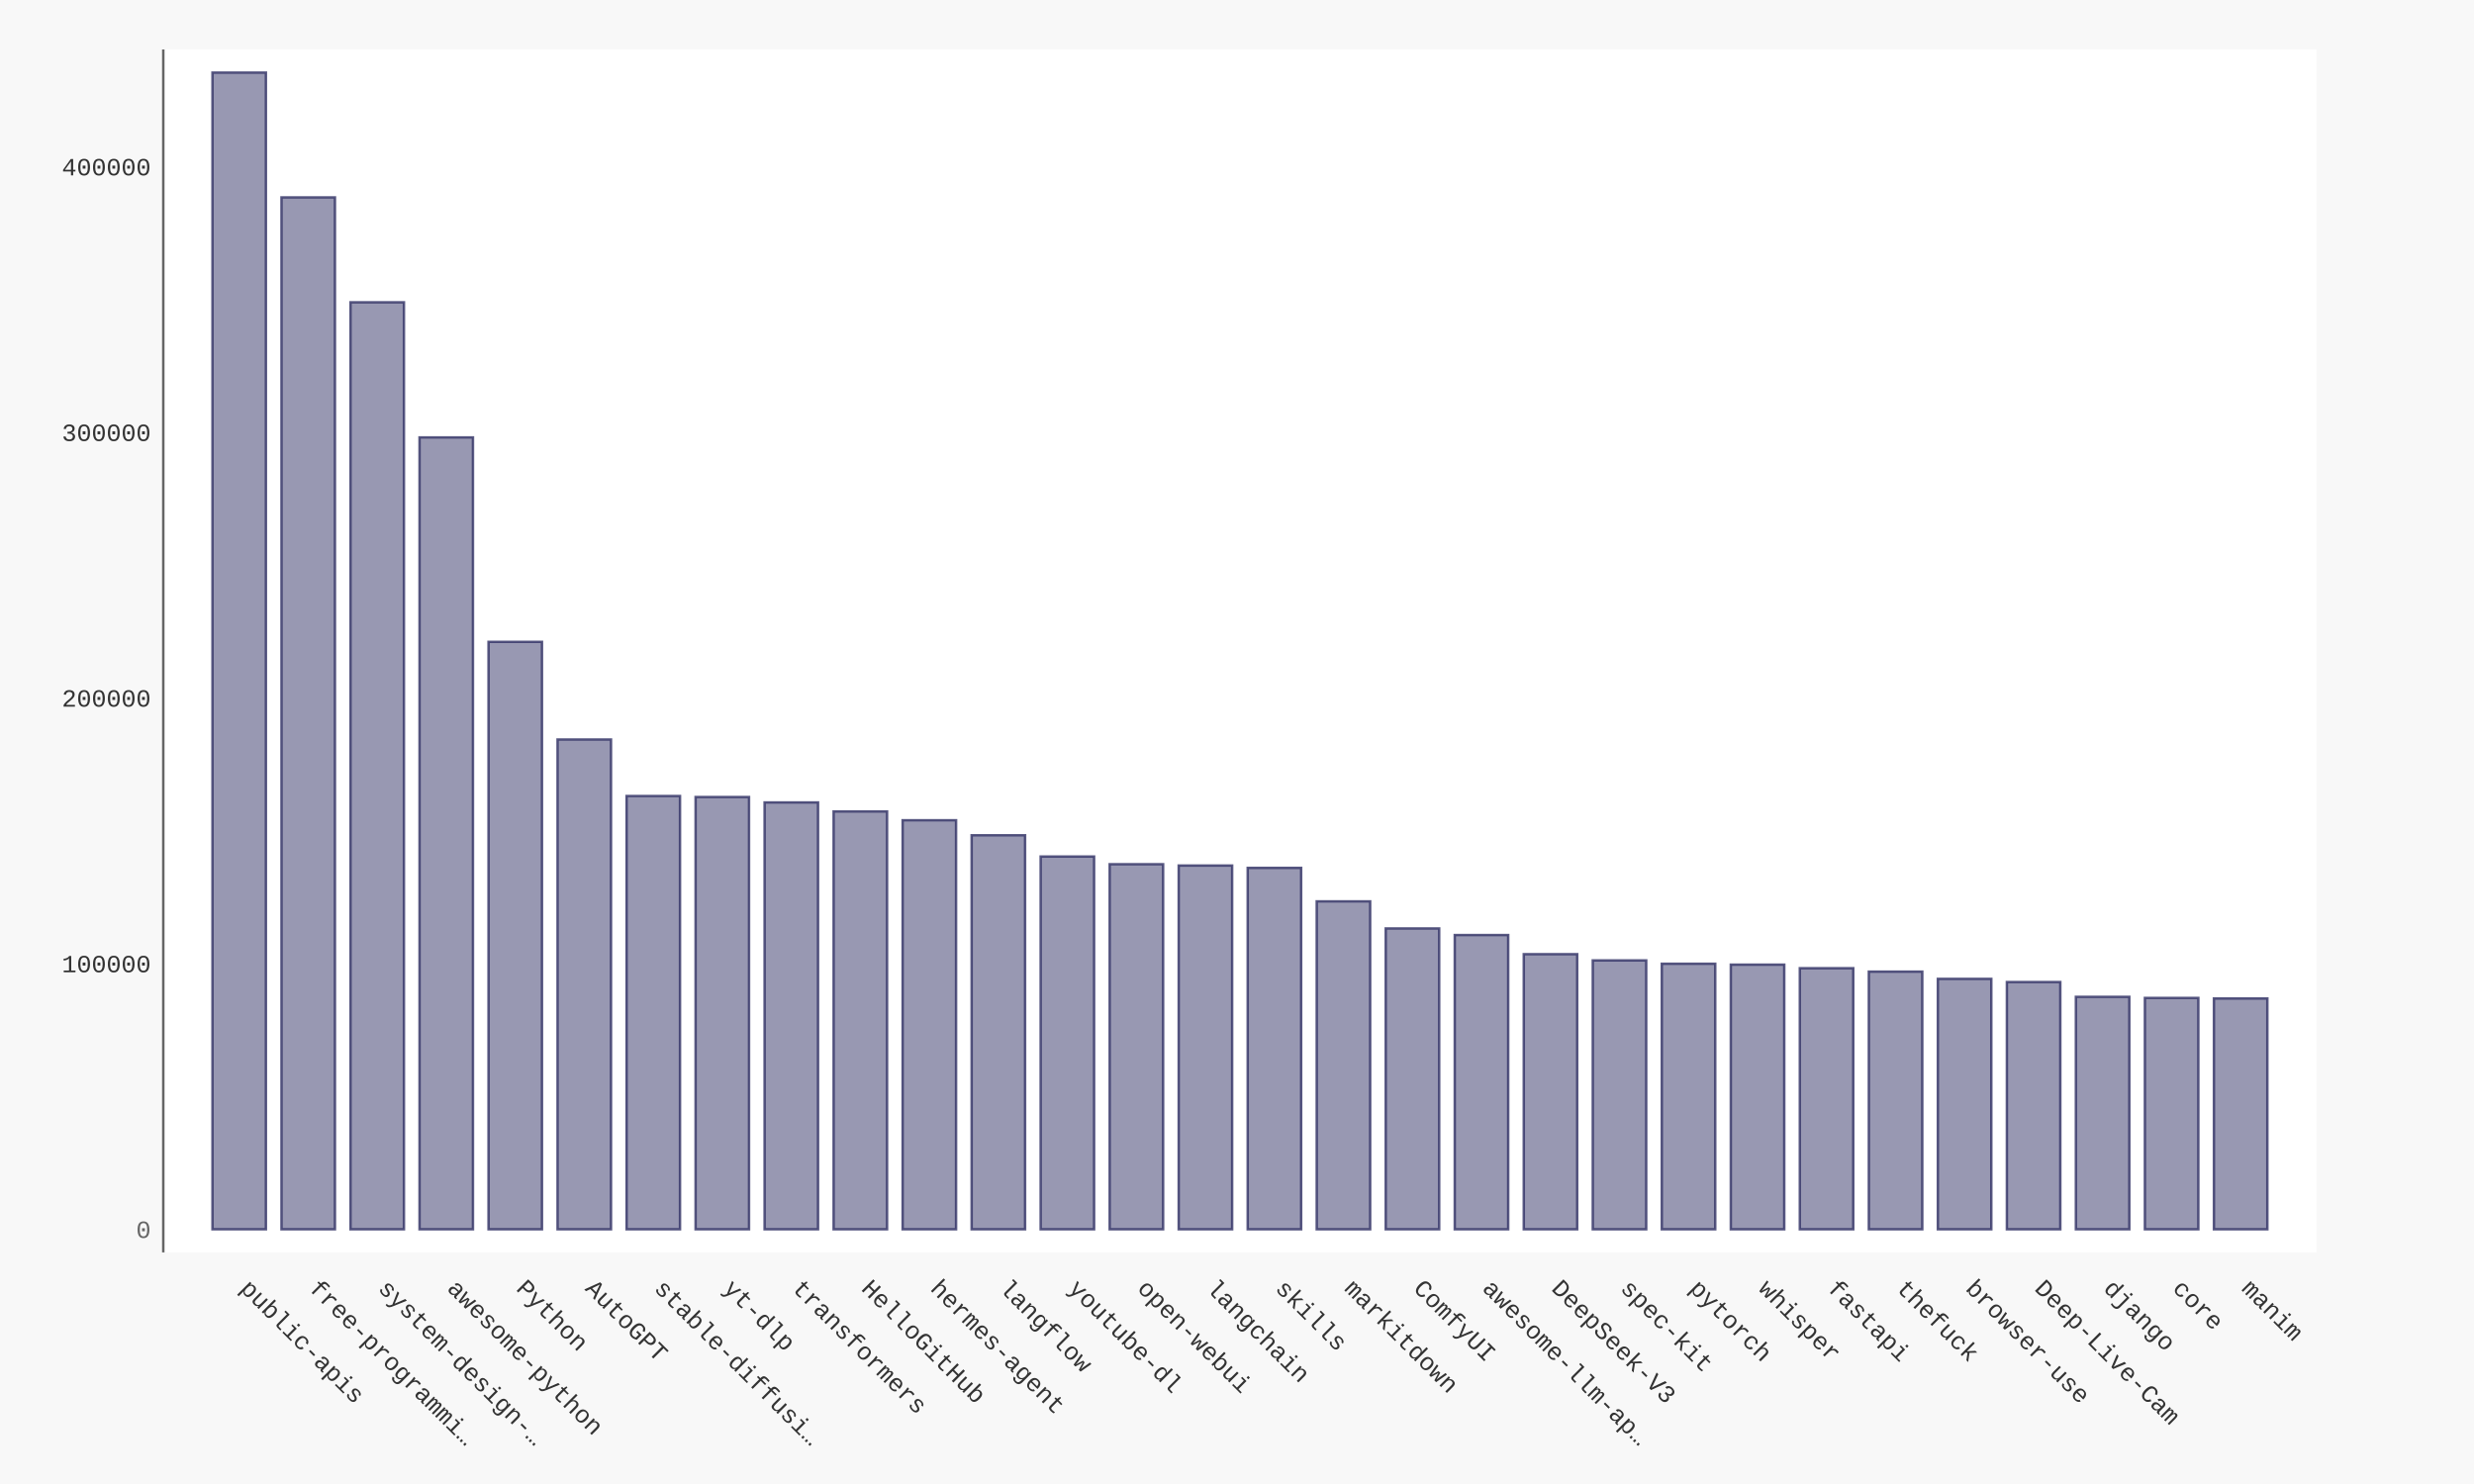
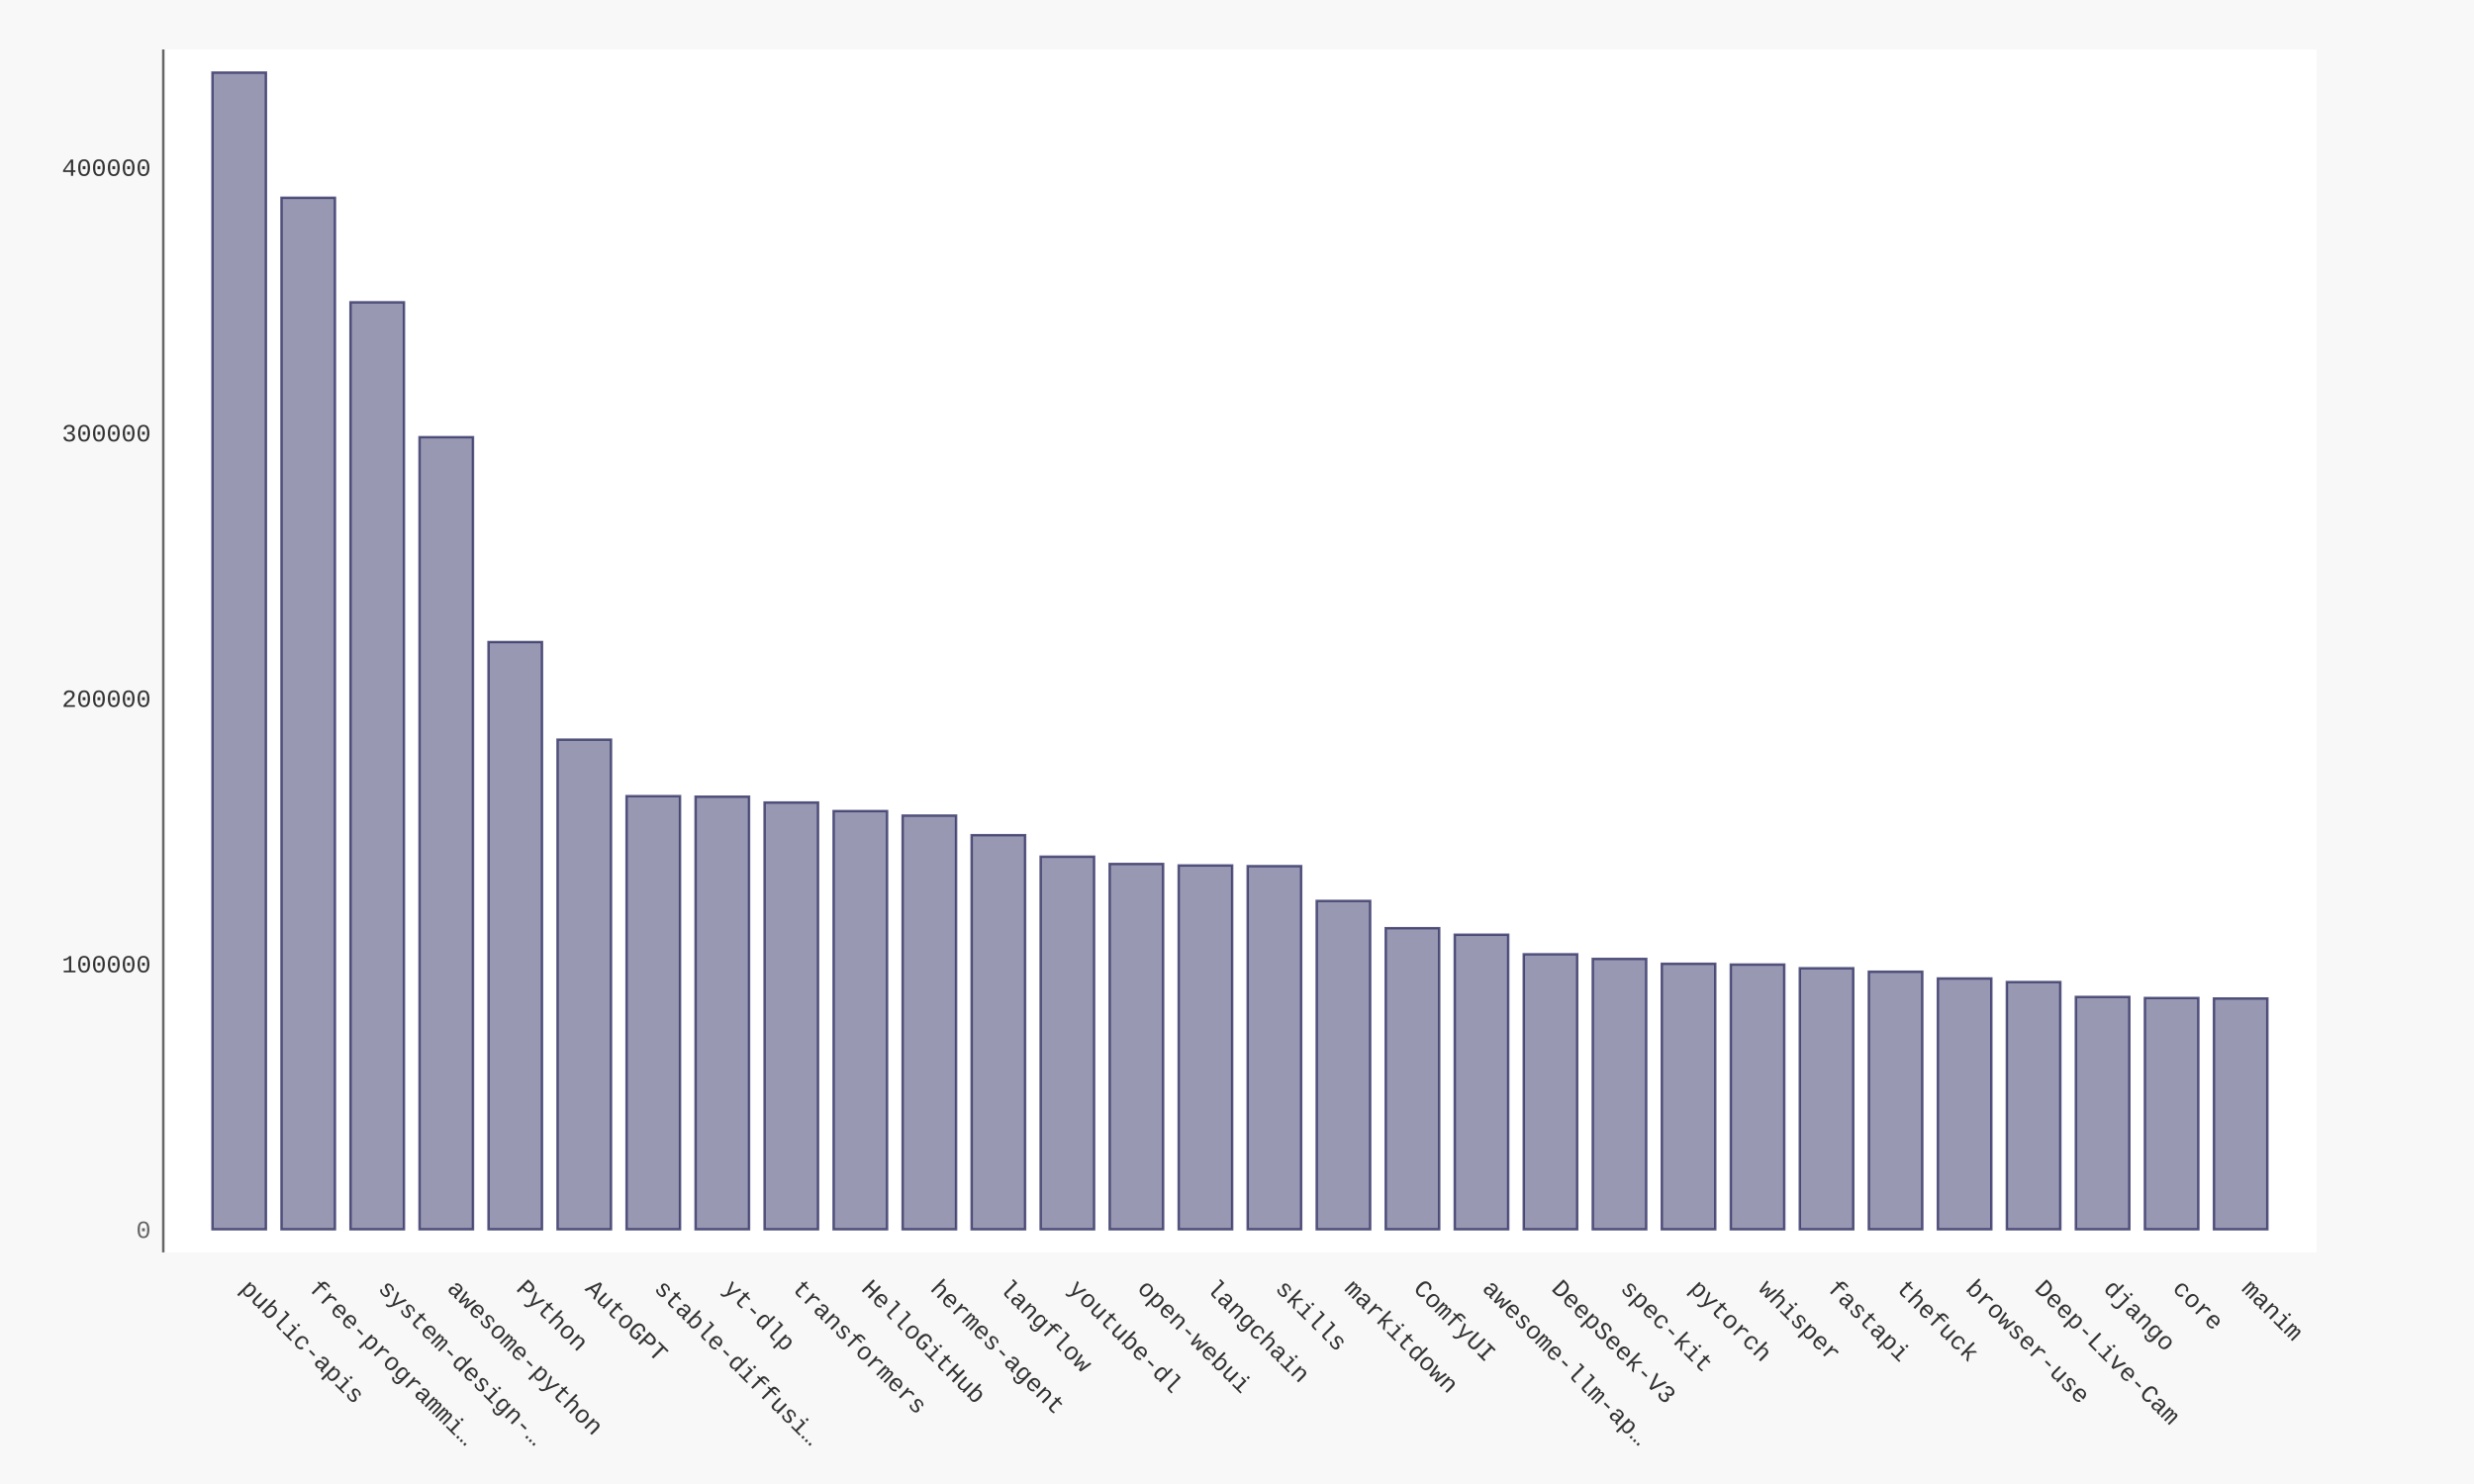
- <svg xmlns="http://www.w3.org/2000/svg" xmlns:xlink="http://www.w3.org/1999/xlink" id="chart-2b030632-0536-429e-9a03-7dcec0af5332" class="pygal-chart" viewBox="0 0 1000 600">
+ <svg xmlns="http://www.w3.org/2000/svg" xmlns:xlink="http://www.w3.org/1999/xlink" id="chart-2b22fa99-c814-4544-96cc-f67c6e1743bf" class="pygal-chart" viewBox="0 0 1000 600">
  <defs>
-     <style type="text/css">#chart-2b030632-0536-429e-9a03-7dcec0af5332{-webkit-user-select:none;-webkit-font-smoothing:antialiased;font-family:Consolas,"Liberation Mono",Menlo,Courier,monospace}#chart-2b030632-0536-429e-9a03-7dcec0af5332 .title{font-family:Consolas,"Liberation Mono",Menlo,Courier,monospace;font-size:16px}#chart-2b030632-0536-429e-9a03-7dcec0af5332 .legends .legend text{font-family:Consolas,"Liberation Mono",Menlo,Courier,monospace;font-size:14px}#chart-2b030632-0536-429e-9a03-7dcec0af5332 .axis text{font-family:Consolas,"Liberation Mono",Menlo,Courier,monospace;font-size:10px}#chart-2b030632-0536-429e-9a03-7dcec0af5332 .axis text.major{font-family:Consolas,"Liberation Mono",Menlo,Courier,monospace;font-size:10px}#chart-2b030632-0536-429e-9a03-7dcec0af5332 .text-overlay text.value{font-family:Consolas,"Liberation Mono",Menlo,Courier,monospace;font-size:16px}#chart-2b030632-0536-429e-9a03-7dcec0af5332 .text-overlay text.label{font-family:Consolas,"Liberation Mono",Menlo,Courier,monospace;font-size:10px}#chart-2b030632-0536-429e-9a03-7dcec0af5332 .tooltip{font-family:Consolas,"Liberation Mono",Menlo,Courier,monospace;font-size:14px}#chart-2b030632-0536-429e-9a03-7dcec0af5332 text.no_data{font-family:Consolas,"Liberation Mono",Menlo,Courier,monospace;font-size:64px}
- #chart-2b030632-0536-429e-9a03-7dcec0af5332{background-color:#f8f8f8}#chart-2b030632-0536-429e-9a03-7dcec0af5332 path,#chart-2b030632-0536-429e-9a03-7dcec0af5332 line,#chart-2b030632-0536-429e-9a03-7dcec0af5332 rect,#chart-2b030632-0536-429e-9a03-7dcec0af5332 circle{-webkit-transition:250ms ease-in;-moz-transition:250ms ease-in;transition:250ms ease-in}#chart-2b030632-0536-429e-9a03-7dcec0af5332 .graph &gt; .background{fill:#f8f8f8}#chart-2b030632-0536-429e-9a03-7dcec0af5332 .plot &gt; .background{fill:#ffffff}#chart-2b030632-0536-429e-9a03-7dcec0af5332 .graph{fill:#333}#chart-2b030632-0536-429e-9a03-7dcec0af5332 text.no_data{fill:#666}#chart-2b030632-0536-429e-9a03-7dcec0af5332 .title{fill:#666}#chart-2b030632-0536-429e-9a03-7dcec0af5332 .legends .legend text{fill:#333}#chart-2b030632-0536-429e-9a03-7dcec0af5332 .legends .legend:hover text{fill:#666}#chart-2b030632-0536-429e-9a03-7dcec0af5332 .axis .line{stroke:#666}#chart-2b030632-0536-429e-9a03-7dcec0af5332 .axis .guide.line{stroke:rgba(0,0,0,0.5)}#chart-2b030632-0536-429e-9a03-7dcec0af5332 .axis .major.line{stroke:#333}#chart-2b030632-0536-429e-9a03-7dcec0af5332 .axis text.major{fill:#666}#chart-2b030632-0536-429e-9a03-7dcec0af5332 .axis.y .guides:hover .guide.line,#chart-2b030632-0536-429e-9a03-7dcec0af5332 .line-graph .axis.x .guides:hover .guide.line,#chart-2b030632-0536-429e-9a03-7dcec0af5332 .stackedline-graph .axis.x .guides:hover .guide.line,#chart-2b030632-0536-429e-9a03-7dcec0af5332 .xy-graph .axis.x .guides:hover .guide.line{stroke:#666}#chart-2b030632-0536-429e-9a03-7dcec0af5332 .axis .guides:hover text{fill:#666}#chart-2b030632-0536-429e-9a03-7dcec0af5332 .reactive{fill-opacity:.5;stroke-opacity:.8;stroke-width:1}#chart-2b030632-0536-429e-9a03-7dcec0af5332 .ci{stroke:#333}#chart-2b030632-0536-429e-9a03-7dcec0af5332 .reactive.active,#chart-2b030632-0536-429e-9a03-7dcec0af5332 .active .reactive{fill-opacity:.9;stroke-opacity:.9;stroke-width:4}#chart-2b030632-0536-429e-9a03-7dcec0af5332 .ci .reactive.active{stroke-width:1.5}#chart-2b030632-0536-429e-9a03-7dcec0af5332 .series text{fill:#666}#chart-2b030632-0536-429e-9a03-7dcec0af5332 .tooltip rect{fill:#ffffff;stroke:#666;-webkit-transition:opacity 250ms ease-in;-moz-transition:opacity 250ms ease-in;transition:opacity 250ms ease-in}#chart-2b030632-0536-429e-9a03-7dcec0af5332 .tooltip .label{fill:#333}#chart-2b030632-0536-429e-9a03-7dcec0af5332 .tooltip .label{fill:#333}#chart-2b030632-0536-429e-9a03-7dcec0af5332 .tooltip .legend{font-size:.8em;fill:rgba(0,0,0,0.5)}#chart-2b030632-0536-429e-9a03-7dcec0af5332 .tooltip .x_label{font-size:.6em;fill:#666}#chart-2b030632-0536-429e-9a03-7dcec0af5332 .tooltip .xlink{font-size:.5em;text-decoration:underline}#chart-2b030632-0536-429e-9a03-7dcec0af5332 .tooltip .value{font-size:1.5em}#chart-2b030632-0536-429e-9a03-7dcec0af5332 .bound{font-size:.5em}#chart-2b030632-0536-429e-9a03-7dcec0af5332 .max-value{font-size:.75em;fill:rgba(0,0,0,0.5)}#chart-2b030632-0536-429e-9a03-7dcec0af5332 .map-element{fill:#ffffff;stroke:rgba(0,0,0,0.5) !important}#chart-2b030632-0536-429e-9a03-7dcec0af5332 .map-element .reactive{fill-opacity:inherit;stroke-opacity:inherit}#chart-2b030632-0536-429e-9a03-7dcec0af5332 .color-0,#chart-2b030632-0536-429e-9a03-7dcec0af5332 .color-0 a:visited{stroke:#333366;fill:#333366}#chart-2b030632-0536-429e-9a03-7dcec0af5332 .text-overlay .color-0 text{fill:black}
- #chart-2b030632-0536-429e-9a03-7dcec0af5332 text.no_data{text-anchor:middle}#chart-2b030632-0536-429e-9a03-7dcec0af5332 .guide.line{fill:none}#chart-2b030632-0536-429e-9a03-7dcec0af5332 .centered{text-anchor:middle}#chart-2b030632-0536-429e-9a03-7dcec0af5332 .title{text-anchor:middle}#chart-2b030632-0536-429e-9a03-7dcec0af5332 .legends .legend text{fill-opacity:1}#chart-2b030632-0536-429e-9a03-7dcec0af5332 .axis.x text{text-anchor:middle}#chart-2b030632-0536-429e-9a03-7dcec0af5332 .axis.x:not(.web) text[transform]{text-anchor:start}#chart-2b030632-0536-429e-9a03-7dcec0af5332 .axis.x:not(.web) text[transform].backwards{text-anchor:end}#chart-2b030632-0536-429e-9a03-7dcec0af5332 .axis.y text{text-anchor:end}#chart-2b030632-0536-429e-9a03-7dcec0af5332 .axis.y text[transform].backwards{text-anchor:start}#chart-2b030632-0536-429e-9a03-7dcec0af5332 .axis.y2 text{text-anchor:start}#chart-2b030632-0536-429e-9a03-7dcec0af5332 .axis.y2 text[transform].backwards{text-anchor:end}#chart-2b030632-0536-429e-9a03-7dcec0af5332 .axis .guide.line{stroke-dasharray:4,4;stroke:black}#chart-2b030632-0536-429e-9a03-7dcec0af5332 .axis .major.guide.line{stroke-dasharray:6,6;stroke:black}#chart-2b030632-0536-429e-9a03-7dcec0af5332 .horizontal .axis.y .guide.line,#chart-2b030632-0536-429e-9a03-7dcec0af5332 .horizontal .axis.y2 .guide.line,#chart-2b030632-0536-429e-9a03-7dcec0af5332 .vertical .axis.x .guide.line{opacity:0}#chart-2b030632-0536-429e-9a03-7dcec0af5332 .horizontal .axis.always_show .guide.line,#chart-2b030632-0536-429e-9a03-7dcec0af5332 .vertical .axis.always_show .guide.line{opacity:1 !important}#chart-2b030632-0536-429e-9a03-7dcec0af5332 .axis.y .guides:hover .guide.line,#chart-2b030632-0536-429e-9a03-7dcec0af5332 .axis.y2 .guides:hover .guide.line,#chart-2b030632-0536-429e-9a03-7dcec0af5332 .axis.x .guides:hover .guide.line{opacity:1}#chart-2b030632-0536-429e-9a03-7dcec0af5332 .axis .guides:hover text{opacity:1}#chart-2b030632-0536-429e-9a03-7dcec0af5332 .nofill{fill:none}#chart-2b030632-0536-429e-9a03-7dcec0af5332 .subtle-fill{fill-opacity:.2}#chart-2b030632-0536-429e-9a03-7dcec0af5332 .dot{stroke-width:1px;fill-opacity:1;stroke-opacity:1}#chart-2b030632-0536-429e-9a03-7dcec0af5332 .dot.active{stroke-width:5px}#chart-2b030632-0536-429e-9a03-7dcec0af5332 .dot.negative{fill:transparent}#chart-2b030632-0536-429e-9a03-7dcec0af5332 text,#chart-2b030632-0536-429e-9a03-7dcec0af5332 tspan{stroke:none !important}#chart-2b030632-0536-429e-9a03-7dcec0af5332 .series text.active{opacity:1}#chart-2b030632-0536-429e-9a03-7dcec0af5332 .tooltip rect{fill-opacity:.95;stroke-width:.5}#chart-2b030632-0536-429e-9a03-7dcec0af5332 .tooltip text{fill-opacity:1}#chart-2b030632-0536-429e-9a03-7dcec0af5332 .showable{visibility:hidden}#chart-2b030632-0536-429e-9a03-7dcec0af5332 .showable.shown{visibility:visible}#chart-2b030632-0536-429e-9a03-7dcec0af5332 .gauge-background{fill:rgba(229,229,229,1);stroke:none}#chart-2b030632-0536-429e-9a03-7dcec0af5332 .bg-lines{stroke:#f8f8f8;stroke-width:2px}</style>
+     <style type="text/css">#chart-2b22fa99-c814-4544-96cc-f67c6e1743bf{-webkit-user-select:none;-webkit-font-smoothing:antialiased;font-family:Consolas,"Liberation Mono",Menlo,Courier,monospace}#chart-2b22fa99-c814-4544-96cc-f67c6e1743bf .title{font-family:Consolas,"Liberation Mono",Menlo,Courier,monospace;font-size:16px}#chart-2b22fa99-c814-4544-96cc-f67c6e1743bf .legends .legend text{font-family:Consolas,"Liberation Mono",Menlo,Courier,monospace;font-size:14px}#chart-2b22fa99-c814-4544-96cc-f67c6e1743bf .axis text{font-family:Consolas,"Liberation Mono",Menlo,Courier,monospace;font-size:10px}#chart-2b22fa99-c814-4544-96cc-f67c6e1743bf .axis text.major{font-family:Consolas,"Liberation Mono",Menlo,Courier,monospace;font-size:10px}#chart-2b22fa99-c814-4544-96cc-f67c6e1743bf .text-overlay text.value{font-family:Consolas,"Liberation Mono",Menlo,Courier,monospace;font-size:16px}#chart-2b22fa99-c814-4544-96cc-f67c6e1743bf .text-overlay text.label{font-family:Consolas,"Liberation Mono",Menlo,Courier,monospace;font-size:10px}#chart-2b22fa99-c814-4544-96cc-f67c6e1743bf .tooltip{font-family:Consolas,"Liberation Mono",Menlo,Courier,monospace;font-size:14px}#chart-2b22fa99-c814-4544-96cc-f67c6e1743bf text.no_data{font-family:Consolas,"Liberation Mono",Menlo,Courier,monospace;font-size:64px}
+ #chart-2b22fa99-c814-4544-96cc-f67c6e1743bf{background-color:#f8f8f8}#chart-2b22fa99-c814-4544-96cc-f67c6e1743bf path,#chart-2b22fa99-c814-4544-96cc-f67c6e1743bf line,#chart-2b22fa99-c814-4544-96cc-f67c6e1743bf rect,#chart-2b22fa99-c814-4544-96cc-f67c6e1743bf circle{-webkit-transition:250ms ease-in;-moz-transition:250ms ease-in;transition:250ms ease-in}#chart-2b22fa99-c814-4544-96cc-f67c6e1743bf .graph &gt; .background{fill:#f8f8f8}#chart-2b22fa99-c814-4544-96cc-f67c6e1743bf .plot &gt; .background{fill:#ffffff}#chart-2b22fa99-c814-4544-96cc-f67c6e1743bf .graph{fill:#333}#chart-2b22fa99-c814-4544-96cc-f67c6e1743bf text.no_data{fill:#666}#chart-2b22fa99-c814-4544-96cc-f67c6e1743bf .title{fill:#666}#chart-2b22fa99-c814-4544-96cc-f67c6e1743bf .legends .legend text{fill:#333}#chart-2b22fa99-c814-4544-96cc-f67c6e1743bf .legends .legend:hover text{fill:#666}#chart-2b22fa99-c814-4544-96cc-f67c6e1743bf .axis .line{stroke:#666}#chart-2b22fa99-c814-4544-96cc-f67c6e1743bf .axis .guide.line{stroke:rgba(0,0,0,0.5)}#chart-2b22fa99-c814-4544-96cc-f67c6e1743bf .axis .major.line{stroke:#333}#chart-2b22fa99-c814-4544-96cc-f67c6e1743bf .axis text.major{fill:#666}#chart-2b22fa99-c814-4544-96cc-f67c6e1743bf .axis.y .guides:hover .guide.line,#chart-2b22fa99-c814-4544-96cc-f67c6e1743bf .line-graph .axis.x .guides:hover .guide.line,#chart-2b22fa99-c814-4544-96cc-f67c6e1743bf .stackedline-graph .axis.x .guides:hover .guide.line,#chart-2b22fa99-c814-4544-96cc-f67c6e1743bf .xy-graph .axis.x .guides:hover .guide.line{stroke:#666}#chart-2b22fa99-c814-4544-96cc-f67c6e1743bf .axis .guides:hover text{fill:#666}#chart-2b22fa99-c814-4544-96cc-f67c6e1743bf .reactive{fill-opacity:.5;stroke-opacity:.8;stroke-width:1}#chart-2b22fa99-c814-4544-96cc-f67c6e1743bf .ci{stroke:#333}#chart-2b22fa99-c814-4544-96cc-f67c6e1743bf .reactive.active,#chart-2b22fa99-c814-4544-96cc-f67c6e1743bf .active .reactive{fill-opacity:.9;stroke-opacity:.9;stroke-width:4}#chart-2b22fa99-c814-4544-96cc-f67c6e1743bf .ci .reactive.active{stroke-width:1.5}#chart-2b22fa99-c814-4544-96cc-f67c6e1743bf .series text{fill:#666}#chart-2b22fa99-c814-4544-96cc-f67c6e1743bf .tooltip rect{fill:#ffffff;stroke:#666;-webkit-transition:opacity 250ms ease-in;-moz-transition:opacity 250ms ease-in;transition:opacity 250ms ease-in}#chart-2b22fa99-c814-4544-96cc-f67c6e1743bf .tooltip .label{fill:#333}#chart-2b22fa99-c814-4544-96cc-f67c6e1743bf .tooltip .label{fill:#333}#chart-2b22fa99-c814-4544-96cc-f67c6e1743bf .tooltip .legend{font-size:.8em;fill:rgba(0,0,0,0.5)}#chart-2b22fa99-c814-4544-96cc-f67c6e1743bf .tooltip .x_label{font-size:.6em;fill:#666}#chart-2b22fa99-c814-4544-96cc-f67c6e1743bf .tooltip .xlink{font-size:.5em;text-decoration:underline}#chart-2b22fa99-c814-4544-96cc-f67c6e1743bf .tooltip .value{font-size:1.5em}#chart-2b22fa99-c814-4544-96cc-f67c6e1743bf .bound{font-size:.5em}#chart-2b22fa99-c814-4544-96cc-f67c6e1743bf .max-value{font-size:.75em;fill:rgba(0,0,0,0.5)}#chart-2b22fa99-c814-4544-96cc-f67c6e1743bf .map-element{fill:#ffffff;stroke:rgba(0,0,0,0.5) !important}#chart-2b22fa99-c814-4544-96cc-f67c6e1743bf .map-element .reactive{fill-opacity:inherit;stroke-opacity:inherit}#chart-2b22fa99-c814-4544-96cc-f67c6e1743bf .color-0,#chart-2b22fa99-c814-4544-96cc-f67c6e1743bf .color-0 a:visited{stroke:#333366;fill:#333366}#chart-2b22fa99-c814-4544-96cc-f67c6e1743bf .text-overlay .color-0 text{fill:black}
+ #chart-2b22fa99-c814-4544-96cc-f67c6e1743bf text.no_data{text-anchor:middle}#chart-2b22fa99-c814-4544-96cc-f67c6e1743bf .guide.line{fill:none}#chart-2b22fa99-c814-4544-96cc-f67c6e1743bf .centered{text-anchor:middle}#chart-2b22fa99-c814-4544-96cc-f67c6e1743bf .title{text-anchor:middle}#chart-2b22fa99-c814-4544-96cc-f67c6e1743bf .legends .legend text{fill-opacity:1}#chart-2b22fa99-c814-4544-96cc-f67c6e1743bf .axis.x text{text-anchor:middle}#chart-2b22fa99-c814-4544-96cc-f67c6e1743bf .axis.x:not(.web) text[transform]{text-anchor:start}#chart-2b22fa99-c814-4544-96cc-f67c6e1743bf .axis.x:not(.web) text[transform].backwards{text-anchor:end}#chart-2b22fa99-c814-4544-96cc-f67c6e1743bf .axis.y text{text-anchor:end}#chart-2b22fa99-c814-4544-96cc-f67c6e1743bf .axis.y text[transform].backwards{text-anchor:start}#chart-2b22fa99-c814-4544-96cc-f67c6e1743bf .axis.y2 text{text-anchor:start}#chart-2b22fa99-c814-4544-96cc-f67c6e1743bf .axis.y2 text[transform].backwards{text-anchor:end}#chart-2b22fa99-c814-4544-96cc-f67c6e1743bf .axis .guide.line{stroke-dasharray:4,4;stroke:black}#chart-2b22fa99-c814-4544-96cc-f67c6e1743bf .axis .major.guide.line{stroke-dasharray:6,6;stroke:black}#chart-2b22fa99-c814-4544-96cc-f67c6e1743bf .horizontal .axis.y .guide.line,#chart-2b22fa99-c814-4544-96cc-f67c6e1743bf .horizontal .axis.y2 .guide.line,#chart-2b22fa99-c814-4544-96cc-f67c6e1743bf .vertical .axis.x .guide.line{opacity:0}#chart-2b22fa99-c814-4544-96cc-f67c6e1743bf .horizontal .axis.always_show .guide.line,#chart-2b22fa99-c814-4544-96cc-f67c6e1743bf .vertical .axis.always_show .guide.line{opacity:1 !important}#chart-2b22fa99-c814-4544-96cc-f67c6e1743bf .axis.y .guides:hover .guide.line,#chart-2b22fa99-c814-4544-96cc-f67c6e1743bf .axis.y2 .guides:hover .guide.line,#chart-2b22fa99-c814-4544-96cc-f67c6e1743bf .axis.x .guides:hover .guide.line{opacity:1}#chart-2b22fa99-c814-4544-96cc-f67c6e1743bf .axis .guides:hover text{opacity:1}#chart-2b22fa99-c814-4544-96cc-f67c6e1743bf .nofill{fill:none}#chart-2b22fa99-c814-4544-96cc-f67c6e1743bf .subtle-fill{fill-opacity:.2}#chart-2b22fa99-c814-4544-96cc-f67c6e1743bf .dot{stroke-width:1px;fill-opacity:1;stroke-opacity:1}#chart-2b22fa99-c814-4544-96cc-f67c6e1743bf .dot.active{stroke-width:5px}#chart-2b22fa99-c814-4544-96cc-f67c6e1743bf .dot.negative{fill:transparent}#chart-2b22fa99-c814-4544-96cc-f67c6e1743bf text,#chart-2b22fa99-c814-4544-96cc-f67c6e1743bf tspan{stroke:none !important}#chart-2b22fa99-c814-4544-96cc-f67c6e1743bf .series text.active{opacity:1}#chart-2b22fa99-c814-4544-96cc-f67c6e1743bf .tooltip rect{fill-opacity:.95;stroke-width:.5}#chart-2b22fa99-c814-4544-96cc-f67c6e1743bf .tooltip text{fill-opacity:1}#chart-2b22fa99-c814-4544-96cc-f67c6e1743bf .showable{visibility:hidden}#chart-2b22fa99-c814-4544-96cc-f67c6e1743bf .showable.shown{visibility:visible}#chart-2b22fa99-c814-4544-96cc-f67c6e1743bf .gauge-background{fill:rgba(229,229,229,1);stroke:none}#chart-2b22fa99-c814-4544-96cc-f67c6e1743bf .bg-lines{stroke:#f8f8f8;stroke-width:2px}</style>
  </defs>
  <g class="graph bar-graph vertical">
    <rect x="0" y="0" width="1000" height="600" class="background" />
    <g transform="translate(66, 20)" class="plot">
      <rect x="0" y="0" width="870.36" height="486.36" class="background" />
      <g class="axis y">
        <g class="guides">
          <text x="-5" y="480.507" class="major">0</text>
        </g>
        <g class="guides">
-           <text x="-5" y="373.104" class="">100000</text>
-         </g>
-         <g class="guides">
-           <text x="-5" y="265.701" class="">200000</text>
-         </g>
-         <g class="guides">
-           <text x="-5" y="158.298" class="">300000</text>
-         </g>
-         <g class="guides">
-           <text x="-5" y="50.895" class="">400000</text>
+           <text x="-5" y="373.156" class="">100000</text>
+         </g>
+         <g class="guides">
+           <text x="-5" y="265.805" class="">200000</text>
+         </g>
+         <g class="guides">
+           <text x="-5" y="158.454" class="">300000</text>
+         </g>
+         <g class="guides">
+           <text x="-5" y="51.103" class="">400000</text>
        </g>
      </g>
      <g class="axis x">
        <path d="M0 0 v486.36" class="line" />
        <g class="guides">
          <path d="M30.686 0 v486.36" class="guide line" />
          <text x="30.686" y="501.36" class="" transform="rotate(45 30.68578 501.3604)">public-apis</text>
        </g>
        <g class="guides">
          <path d="M58.582 0 v486.36" class="guide line" />
          <text x="58.582" y="501.36" class="" transform="rotate(45 58.58195 501.3604)">free-programmi…</text>
        </g>
        <g class="guides">
          <path d="M86.478 0 v486.36" class="guide line" />
          <text x="86.478" y="501.36" class="" transform="rotate(45 86.47812 501.3604)">system-design-…</text>
        </g>
        <g class="guides">
          <path d="M114.374 0 v486.36" class="guide line" />
          <text x="114.374" y="501.36" class="" transform="rotate(45 114.3743 501.3604)">awesome-python</text>
        </g>
        <g class="guides">
          <path d="M142.27 0 v486.36" class="guide line" />
          <text x="142.27" y="501.36" class="" transform="rotate(45 142.2704 501.3604)">Python</text>
        </g>
        <g class="guides">
          <path d="M170.167 0 v486.36" class="guide line" />
          <text x="170.167" y="501.36" class="" transform="rotate(45 170.1666 501.3604)">AutoGPT</text>
        </g>
        <g class="guides">
          <path d="M198.063 0 v486.36" class="guide line" />
          <text x="198.063" y="501.36" class="" transform="rotate(45 198.0628 501.3604)">stable-diffusi…</text>
        </g>
        <g class="guides">
          <path d="M225.959 0 v486.36" class="guide line" />
          <text x="225.959" y="501.36" class="" transform="rotate(45 225.9589 501.3604)">yt-dlp</text>
        </g>
        <g class="guides">
          <path d="M253.855 0 v486.36" class="guide line" />
          <text x="253.855" y="501.36" class="" transform="rotate(45 253.8551 501.3604)">transformers</text>
        </g>
        <g class="guides">
          <path d="M281.751 0 v486.36" class="guide line" />
          <text x="281.751" y="501.36" class="" transform="rotate(45 281.7513 501.3604)">HelloGitHub</text>
        </g>
        <g class="guides">
          <path d="M309.647 0 v486.36" class="guide line" />
          <text x="309.647" y="501.36" class="" transform="rotate(45 309.6474 501.3604)">hermes-agent</text>
        </g>
        <g class="guides">
          <path d="M337.544 0 v486.36" class="guide line" />
          <text x="337.544" y="501.36" class="" transform="rotate(45 337.5436 501.3604)">langflow</text>
        </g>
        <g class="guides">
          <path d="M365.44 0 v486.36" class="guide line" />
          <text x="365.44" y="501.36" class="" transform="rotate(45 365.4398 501.3604)">youtube-dl</text>
        </g>
        <g class="guides">
          <path d="M393.336 0 v486.36" class="guide line" />
          <text x="393.336" y="501.36" class="" transform="rotate(45 393.3359 501.3604)">open-webui</text>
        </g>
        <g class="guides">
          <path d="M421.232 0 v486.36" class="guide line" />
          <text x="421.232" y="501.36" class="" transform="rotate(45 421.2321 501.3604)">langchain</text>
        </g>
        <g class="guides">
          <path d="M449.128 0 v486.36" class="guide line" />
          <text x="449.128" y="501.36" class="" transform="rotate(45 449.1283 501.3604)">skills</text>
        </g>
        <g class="guides">
          <path d="M477.024 0 v486.36" class="guide line" />
          <text x="477.024" y="501.36" class="" transform="rotate(45 477.0244 501.3604)">markitdown</text>
        </g>
        <g class="guides">
          <path d="M504.921 0 v486.36" class="guide line" />
          <text x="504.921" y="501.36" class="" transform="rotate(45 504.9206 501.3604)">ComfyUI</text>
        </g>
        <g class="guides">
          <path d="M532.817 0 v486.36" class="guide line" />
          <text x="532.817" y="501.36" class="" transform="rotate(45 532.8168 501.3604)">awesome-llm-ap…</text>
        </g>
        <g class="guides">
          <path d="M560.713 0 v486.36" class="guide line" />
          <text x="560.713" y="501.36" class="" transform="rotate(45 560.7129 501.3604)">DeepSeek-V3</text>
        </g>
        <g class="guides">
          <path d="M588.609 0 v486.36" class="guide line" />
          <text x="588.609" y="501.36" class="" transform="rotate(45 588.6091 501.3604)">spec-kit</text>
        </g>
        <g class="guides">
          <path d="M616.505 0 v486.36" class="guide line" />
          <text x="616.505" y="501.36" class="" transform="rotate(45 616.5053 501.3604)">pytorch</text>
        </g>
        <g class="guides">
          <path d="M644.401 0 v486.36" class="guide line" />
          <text x="644.401" y="501.36" class="" transform="rotate(45 644.4014 501.3604)">whisper</text>
        </g>
        <g class="guides">
          <path d="M672.298 0 v486.36" class="guide line" />
          <text x="672.298" y="501.36" class="" transform="rotate(45 672.2976 501.3604)">fastapi</text>
        </g>
        <g class="guides">
          <path d="M700.194 0 v486.36" class="guide line" />
          <text x="700.194" y="501.36" class="" transform="rotate(45 700.1938 501.3604)">thefuck</text>
        </g>
        <g class="guides">
          <path d="M728.09 0 v486.36" class="guide line" />
          <text x="728.09" y="501.36" class="" transform="rotate(45 728.0899 501.3604)">browser-use</text>
        </g>
        <g class="guides">
          <path d="M755.986 0 v486.36" class="guide line" />
          <text x="755.986" y="501.36" class="" transform="rotate(45 755.9861 501.3604)">Deep-Live-Cam</text>
        </g>
        <g class="guides">
          <path d="M783.882 0 v486.36" class="guide line" />
          <text x="783.882" y="501.36" class="" transform="rotate(45 783.8823 501.3604)">django</text>
        </g>
        <g class="guides">
          <path d="M811.778 0 v486.36" class="guide line" />
          <text x="811.778" y="501.36" class="" transform="rotate(45 811.7784 501.3604)">core</text>
        </g>
        <g class="guides">
          <path d="M839.675 0 v486.36" class="guide line" />
          <text x="839.675" y="501.36" class="" transform="rotate(45 839.6746 501.3604)">manim</text>
        </g>
      </g>
      <g class="series serie-0 color-0">
        <g class="bars">
          <g class="bar">
            <a target="_blank" xlink:href="https://github.com/public-apis/public-apis">
              <rect x="19.884" y="9.353" rx="0" ry="0" width="21.603" height="467.654" class="rect reactive tooltip-trigger" />
            </a>
          </g>
          <g class="bar">
            <a target="_blank" xlink:href="https://github.com/EbookFoundation/free-programming-books">
-               <rect x="47.781" y="59.812" rx="0" ry="0" width="21.603" height="417.195" class="rect reactive tooltip-trigger" />
+               <rect x="47.781" y="59.962" rx="0" ry="0" width="21.603" height="417.046" class="rect reactive tooltip-trigger" />
            </a>
          </g>
          <g class="bar">
            <a target="_blank" xlink:href="https://github.com/donnemartin/system-design-primer">
-               <rect x="75.677" y="102.227" rx="0" ry="0" width="21.603" height="374.781" class="rect reactive tooltip-trigger" />
+               <rect x="75.677" y="102.229" rx="0" ry="0" width="21.603" height="374.778" class="rect reactive tooltip-trigger" />
            </a>
          </g>
          <g class="bar">
            <a target="_blank" xlink:href="https://github.com/vinta/awesome-python">
-               <rect x="103.573" y="156.85" rx="0" ry="0" width="21.603" height="320.158" class="rect reactive tooltip-trigger" />
+               <rect x="103.573" y="156.759" rx="0" ry="0" width="21.603" height="320.248" class="rect reactive tooltip-trigger" />
            </a>
          </g>
          <g class="bar">
            <a target="_blank" xlink:href="https://github.com/TheAlgorithms/Python">
-               <rect x="131.469" y="239.504" rx="0" ry="0" width="21.603" height="237.504" class="rect reactive tooltip-trigger" />
+               <rect x="131.469" y="239.587" rx="0" ry="0" width="21.603" height="237.421" class="rect reactive tooltip-trigger" />
            </a>
          </g>
          <g class="bar">
            <a target="_blank" xlink:href="https://github.com/Significant-Gravitas/AutoGPT">
-               <rect x="159.365" y="278.992" rx="0" ry="0" width="21.603" height="198.016" class="rect reactive tooltip-trigger" />
+               <rect x="159.365" y="279.055" rx="0" ry="0" width="21.603" height="197.952" class="rect reactive tooltip-trigger" />
            </a>
          </g>
          <g class="bar">
            <a target="_blank" xlink:href="https://github.com/AUTOMATIC1111/stable-diffusion-webui">
-               <rect x="187.261" y="301.838" rx="0" ry="0" width="21.603" height="175.169" class="rect reactive tooltip-trigger" />
+               <rect x="187.261" y="301.893" rx="0" ry="0" width="21.603" height="175.114" class="rect reactive tooltip-trigger" />
            </a>
          </g>
          <g class="bar">
            <a target="_blank" xlink:href="https://github.com/yt-dlp/yt-dlp">
-               <rect x="215.158" y="302.246" rx="0" ry="0" width="21.603" height="174.761" class="rect reactive tooltip-trigger" />
+               <rect x="215.158" y="302.107" rx="0" ry="0" width="21.603" height="174.901" class="rect reactive tooltip-trigger" />
            </a>
          </g>
          <g class="bar">
            <a target="_blank" xlink:href="https://github.com/huggingface/transformers">
-               <rect x="243.054" y="304.432" rx="0" ry="0" width="21.603" height="172.575" class="rect reactive tooltip-trigger" />
+               <rect x="243.054" y="304.47" rx="0" ry="0" width="21.603" height="172.538" class="rect reactive tooltip-trigger" />
            </a>
          </g>
          <g class="bar">
            <a target="_blank" xlink:href="https://github.com/521xueweihan/HelloGitHub">
-               <rect x="270.95" y="308.081" rx="0" ry="0" width="21.603" height="168.927" class="rect reactive tooltip-trigger" />
+               <rect x="270.95" y="307.931" rx="0" ry="0" width="21.603" height="169.077" class="rect reactive tooltip-trigger" />
            </a>
          </g>
          <g class="bar">
            <a target="_blank" xlink:href="https://github.com/NousResearch/hermes-agent">
-               <rect x="298.846" y="311.631" rx="0" ry="0" width="21.603" height="165.376" class="rect reactive tooltip-trigger" />
+               <rect x="298.846" y="309.76" rx="0" ry="0" width="21.603" height="167.247" class="rect reactive tooltip-trigger" />
            </a>
          </g>
          <g class="bar">
            <a target="_blank" xlink:href="https://github.com/langflow-ai/langflow">
-               <rect x="326.742" y="317.704" rx="0" ry="0" width="21.603" height="159.303" class="rect reactive tooltip-trigger" />
+               <rect x="326.742" y="317.667" rx="0" ry="0" width="21.603" height="159.34" class="rect reactive tooltip-trigger" />
            </a>
          </g>
          <g class="bar">
            <a target="_blank" xlink:href="https://github.com/ytdl-org/youtube-dl">
-               <rect x="354.638" y="326.31" rx="0" ry="0" width="21.603" height="150.697" class="rect reactive tooltip-trigger" />
+               <rect x="354.638" y="326.373" rx="0" ry="0" width="21.603" height="150.634" class="rect reactive tooltip-trigger" />
            </a>
          </g>
          <g class="bar">
            <a target="_blank" xlink:href="https://github.com/open-webui/open-webui">
-               <rect x="382.535" y="329.416" rx="0" ry="0" width="21.603" height="147.591" class="rect reactive tooltip-trigger" />
+               <rect x="382.535" y="329.317" rx="0" ry="0" width="21.603" height="147.69" class="rect reactive tooltip-trigger" />
            </a>
          </g>
          <g class="bar">
            <a target="_blank" xlink:href="https://github.com/langchain-ai/langchain">
-               <rect x="410.431" y="329.95" rx="0" ry="0" width="21.603" height="147.057" class="rect reactive tooltip-trigger" />
+               <rect x="410.431" y="329.924" rx="0" ry="0" width="21.603" height="147.084" class="rect reactive tooltip-trigger" />
            </a>
          </g>
          <g class="bar">
            <a target="_blank" xlink:href="https://github.com/anthropics/skills">
-               <rect x="438.327" y="330.896" rx="0" ry="0" width="21.603" height="146.111" class="rect reactive tooltip-trigger" />
+               <rect x="438.327" y="330.195" rx="0" ry="0" width="21.603" height="146.812" class="rect reactive tooltip-trigger" />
            </a>
          </g>
          <g class="bar">
            <a target="_blank" xlink:href="https://github.com/microsoft/markitdown">
-               <rect x="466.223" y="344.426" rx="0" ry="0" width="21.603" height="132.582" class="rect reactive tooltip-trigger" />
+               <rect x="466.223" y="344.266" rx="0" ry="0" width="21.603" height="132.742" class="rect reactive tooltip-trigger" />
            </a>
          </g>
          <g class="bar">
            <a target="_blank" xlink:href="https://github.com/Comfy-Org/ComfyUI">
-               <rect x="494.119" y="355.383" rx="0" ry="0" width="21.603" height="121.624" class="rect reactive tooltip-trigger" />
+               <rect x="494.119" y="355.27" rx="0" ry="0" width="21.603" height="121.737" class="rect reactive tooltip-trigger" />
            </a>
          </g>
          <g class="bar">
            <a target="_blank" xlink:href="https://github.com/Shubhamsaboo/awesome-llm-apps">
-               <rect x="522.015" y="358.045" rx="0" ry="0" width="21.603" height="118.963" class="rect reactive tooltip-trigger" />
+               <rect x="522.015" y="357.921" rx="0" ry="0" width="21.603" height="119.087" class="rect reactive tooltip-trigger" />
            </a>
          </g>
          <g class="bar">
            <a target="_blank" xlink:href="https://github.com/deepseek-ai/DeepSeek-V3">
-               <rect x="549.912" y="365.786" rx="0" ry="0" width="21.603" height="111.221" class="rect reactive tooltip-trigger" />
+               <rect x="549.912" y="365.835" rx="0" ry="0" width="21.603" height="111.173" class="rect reactive tooltip-trigger" />
            </a>
          </g>
          <g class="bar">
            <a target="_blank" xlink:href="https://github.com/github/spec-kit">
-               <rect x="577.808" y="368.305" rx="0" ry="0" width="21.603" height="108.703" class="rect reactive tooltip-trigger" />
+               <rect x="577.808" y="367.697" rx="0" ry="0" width="21.603" height="109.31" class="rect reactive tooltip-trigger" />
            </a>
          </g>
          <g class="bar">
            <a target="_blank" xlink:href="https://github.com/pytorch/pytorch">
-               <rect x="605.704" y="369.652" rx="0" ry="0" width="21.603" height="107.356" class="rect reactive tooltip-trigger" />
+               <rect x="605.704" y="369.675" rx="0" ry="0" width="21.603" height="107.333" class="rect reactive tooltip-trigger" />
            </a>
          </g>
          <g class="bar">
            <a target="_blank" xlink:href="https://github.com/openai/whisper">
-               <rect x="633.6" y="370.015" rx="0" ry="0" width="21.603" height="106.993" class="rect reactive tooltip-trigger" />
+               <rect x="633.6" y="369.985" rx="0" ry="0" width="21.603" height="107.023" class="rect reactive tooltip-trigger" />
            </a>
          </g>
          <g class="bar">
            <a target="_blank" xlink:href="https://github.com/fastapi/fastapi">
-               <rect x="661.496" y="371.463" rx="0" ry="0" width="21.603" height="105.544" class="rect reactive tooltip-trigger" />
+               <rect x="661.496" y="371.479" rx="0" ry="0" width="21.603" height="105.528" class="rect reactive tooltip-trigger" />
            </a>
          </g>
          <g class="bar">
            <a target="_blank" xlink:href="https://github.com/nvbn/thefuck">
-               <rect x="689.392" y="372.84" rx="0" ry="0" width="21.603" height="104.167" class="rect reactive tooltip-trigger" />
+               <rect x="689.392" y="372.881" rx="0" ry="0" width="21.603" height="104.126" class="rect reactive tooltip-trigger" />
            </a>
          </g>
          <g class="bar">
            <a target="_blank" xlink:href="https://github.com/browser-use/browser-use">
-               <rect x="717.289" y="375.774" rx="0" ry="0" width="21.603" height="101.234" class="rect reactive tooltip-trigger" />
+               <rect x="717.289" y="375.611" rx="0" ry="0" width="21.603" height="101.396" class="rect reactive tooltip-trigger" />
            </a>
          </g>
          <g class="bar">
            <a target="_blank" xlink:href="https://github.com/hacksider/Deep-Live-Cam">
-               <rect x="745.185" y="377.053" rx="0" ry="0" width="21.603" height="99.955" class="rect reactive tooltip-trigger" />
+               <rect x="745.185" y="377.061" rx="0" ry="0" width="21.603" height="99.946" class="rect reactive tooltip-trigger" />
            </a>
          </g>
          <g class="bar">
            <a target="_blank" xlink:href="https://github.com/django/django">
-               <rect x="773.081" y="383.035" rx="0" ry="0" width="21.603" height="93.972" class="rect reactive tooltip-trigger" />
+               <rect x="773.081" y="383.077" rx="0" ry="0" width="21.603" height="93.93" class="rect reactive tooltip-trigger" />
            </a>
          </g>
          <g class="bar">
            <a target="_blank" xlink:href="https://github.com/home-assistant/core">
-               <rect x="800.977" y="383.476" rx="0" ry="0" width="21.603" height="93.531" class="rect reactive tooltip-trigger" />
+               <rect x="800.977" y="383.509" rx="0" ry="0" width="21.603" height="93.498" class="rect reactive tooltip-trigger" />
            </a>
          </g>
          <g class="bar">
            <a target="_blank" xlink:href="https://github.com/3b1b/manim">
-               <rect x="828.873" y="383.698" rx="0" ry="0" width="21.603" height="93.31" class="rect reactive tooltip-trigger" />
+               <rect x="828.873" y="383.699" rx="0" ry="0" width="21.603" height="93.308" class="rect reactive tooltip-trigger" />
            </a>
          </g>
        </g>
      </g>
    </g>
    <g class="titles" />
    <g transform="translate(66, 20)" class="plot overlay">
      <g class="series serie-0 color-0" />
    </g>
    <g transform="translate(66, 20)" class="plot text-overlay">
      <g class="series serie-0 color-0" />
    </g>
    <g transform="translate(66, 20)" class="plot tooltip-overlay">
      <g transform="translate(0 0)" style="opacity: 0" class="tooltip">
        <rect rx="0" ry="0" width="0" height="0" class="tooltip-box" />
        <g class="text" />
      </g>
    </g>
  </g>
</svg>
